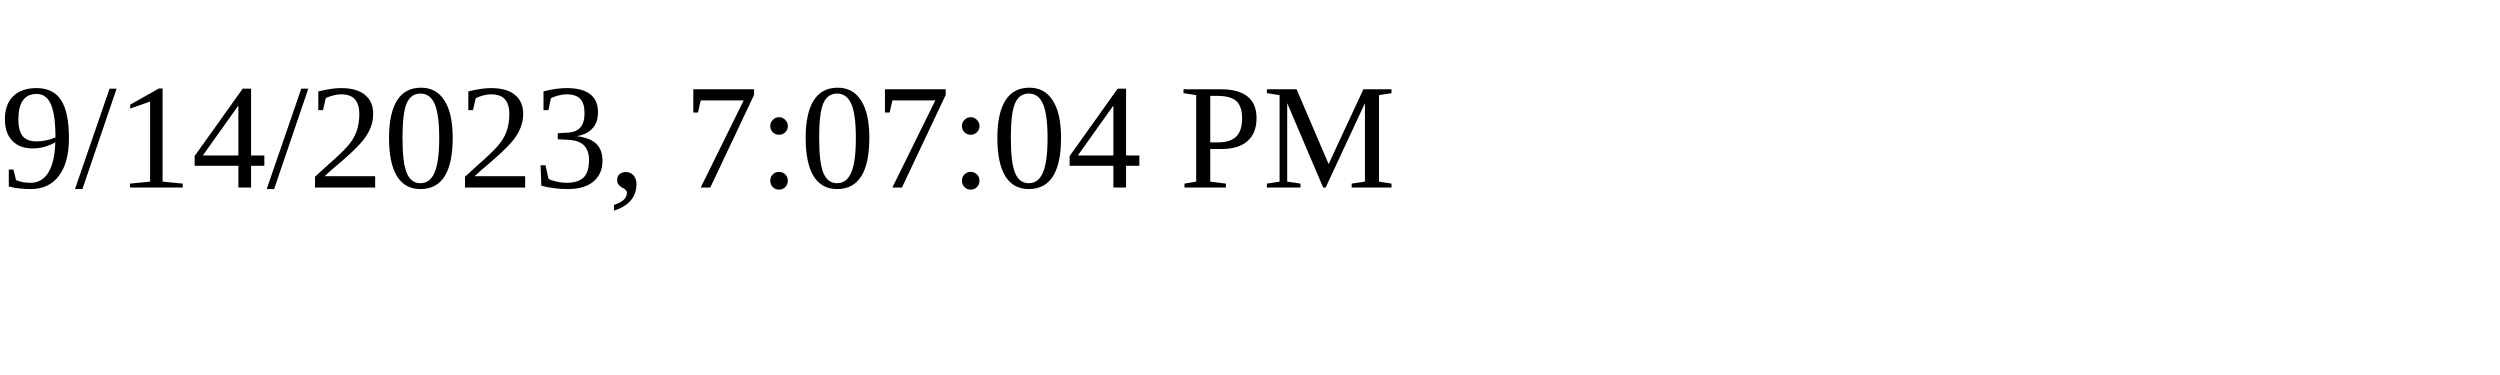
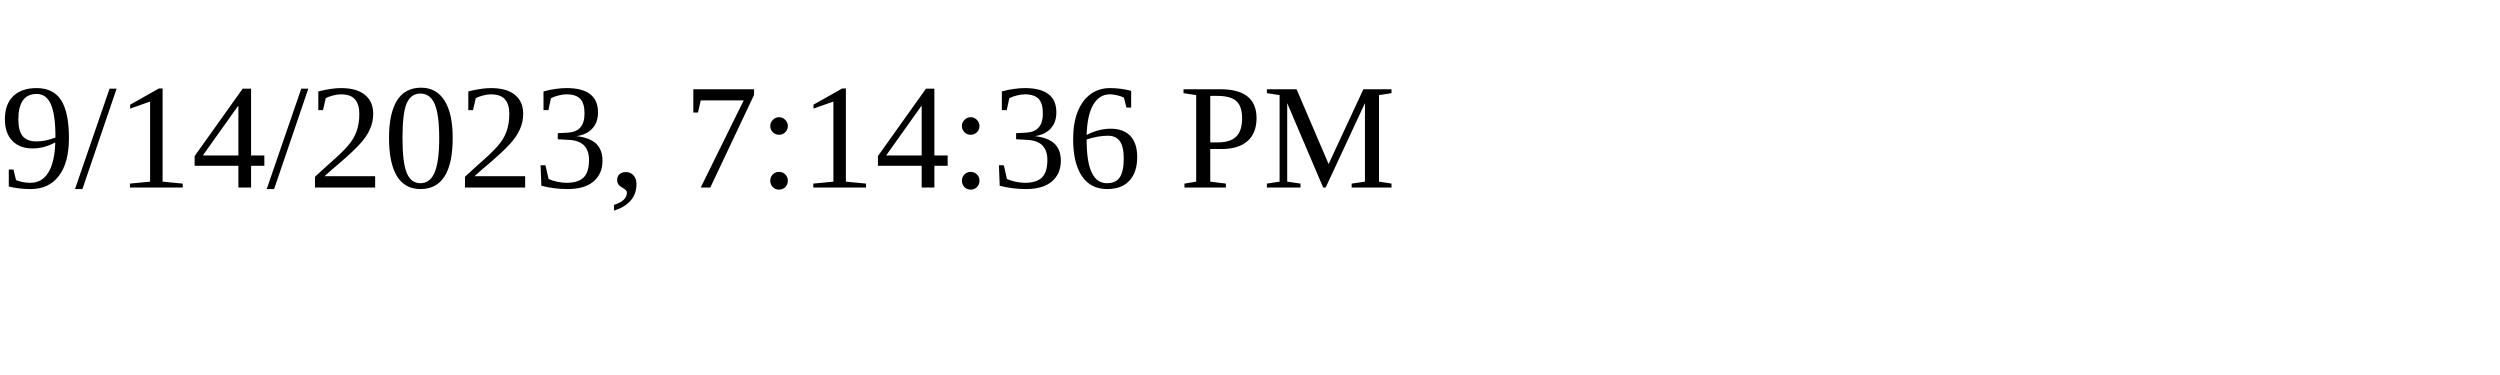
<svg xmlns="http://www.w3.org/2000/svg" height="30" width="200">
-   <text x="0" y="15">9/14/2023, 7:07:04 PM</text>
+   <text x="0" y="15">9/14/2023, 7:14:36 PM</text>
</svg>
